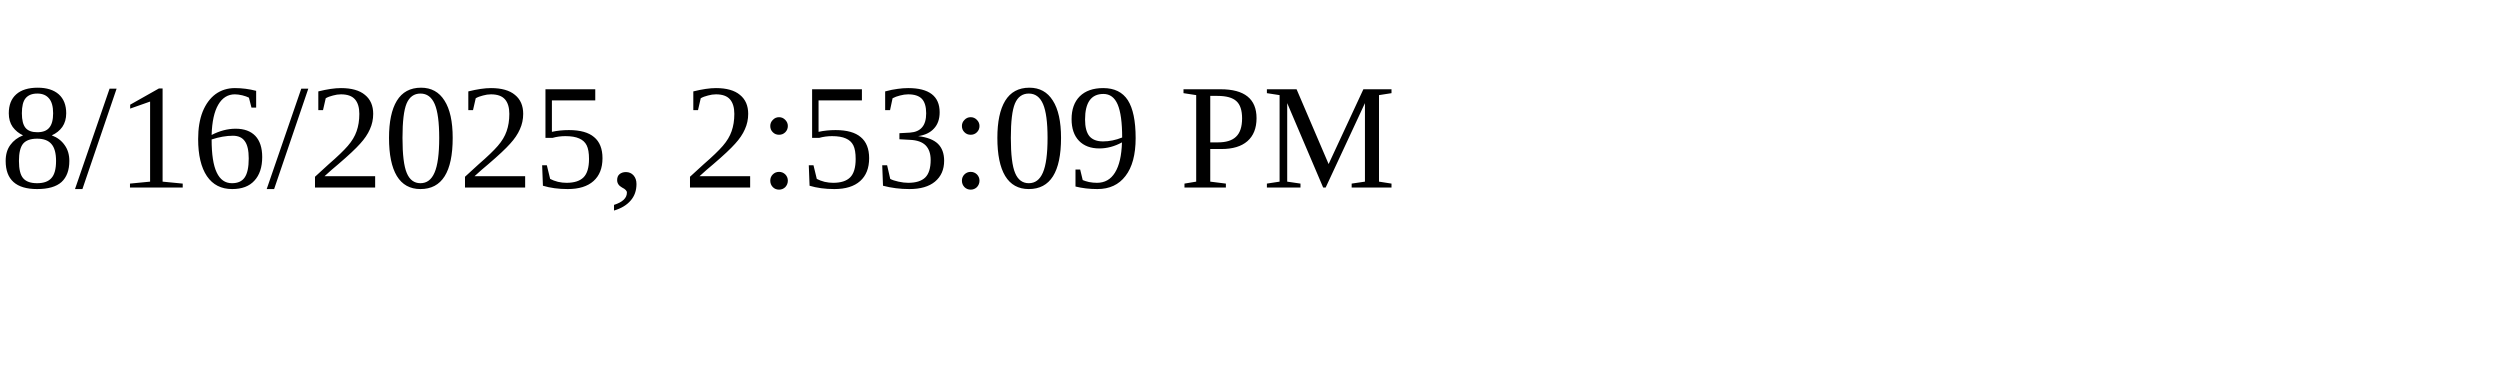
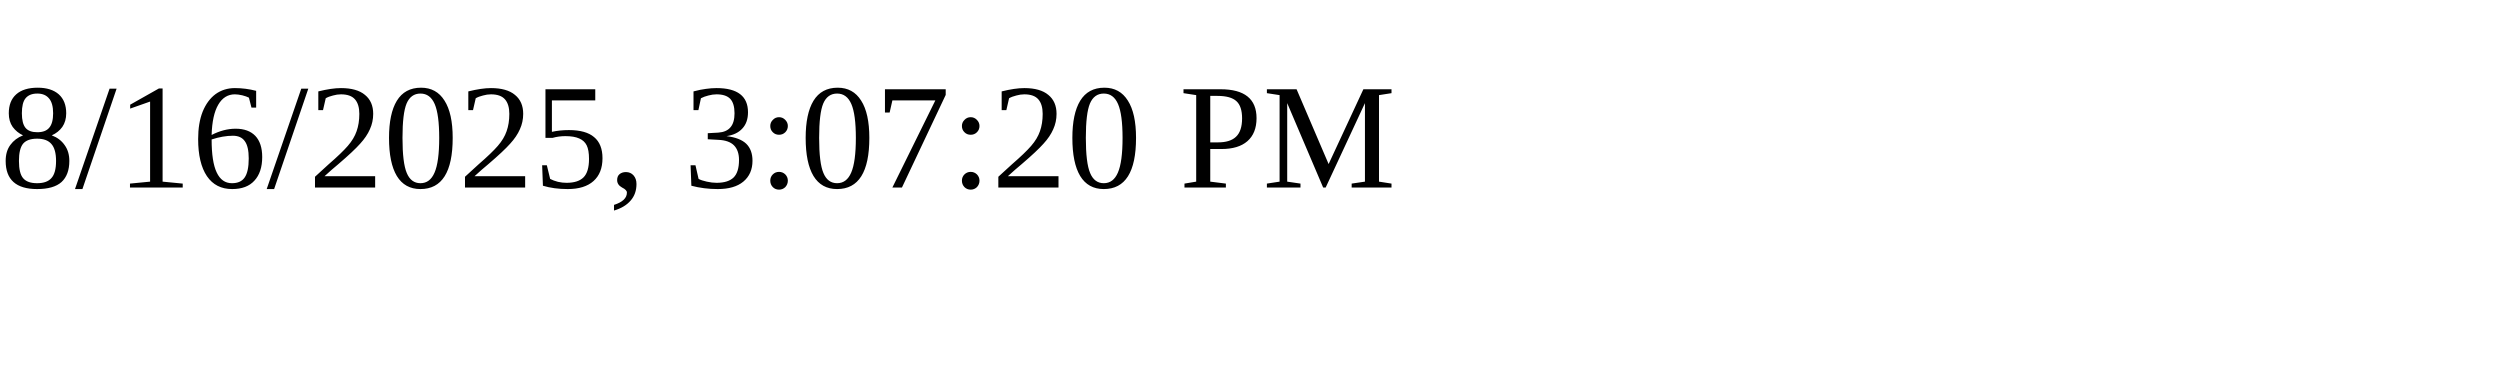
<svg xmlns="http://www.w3.org/2000/svg" height="30" width="200">
-   <text x="0" y="15">8/16/2025, 2:53:09 PM</text>
+   <text x="0" y="15">8/16/2025, 3:07:20 PM</text>
</svg>
